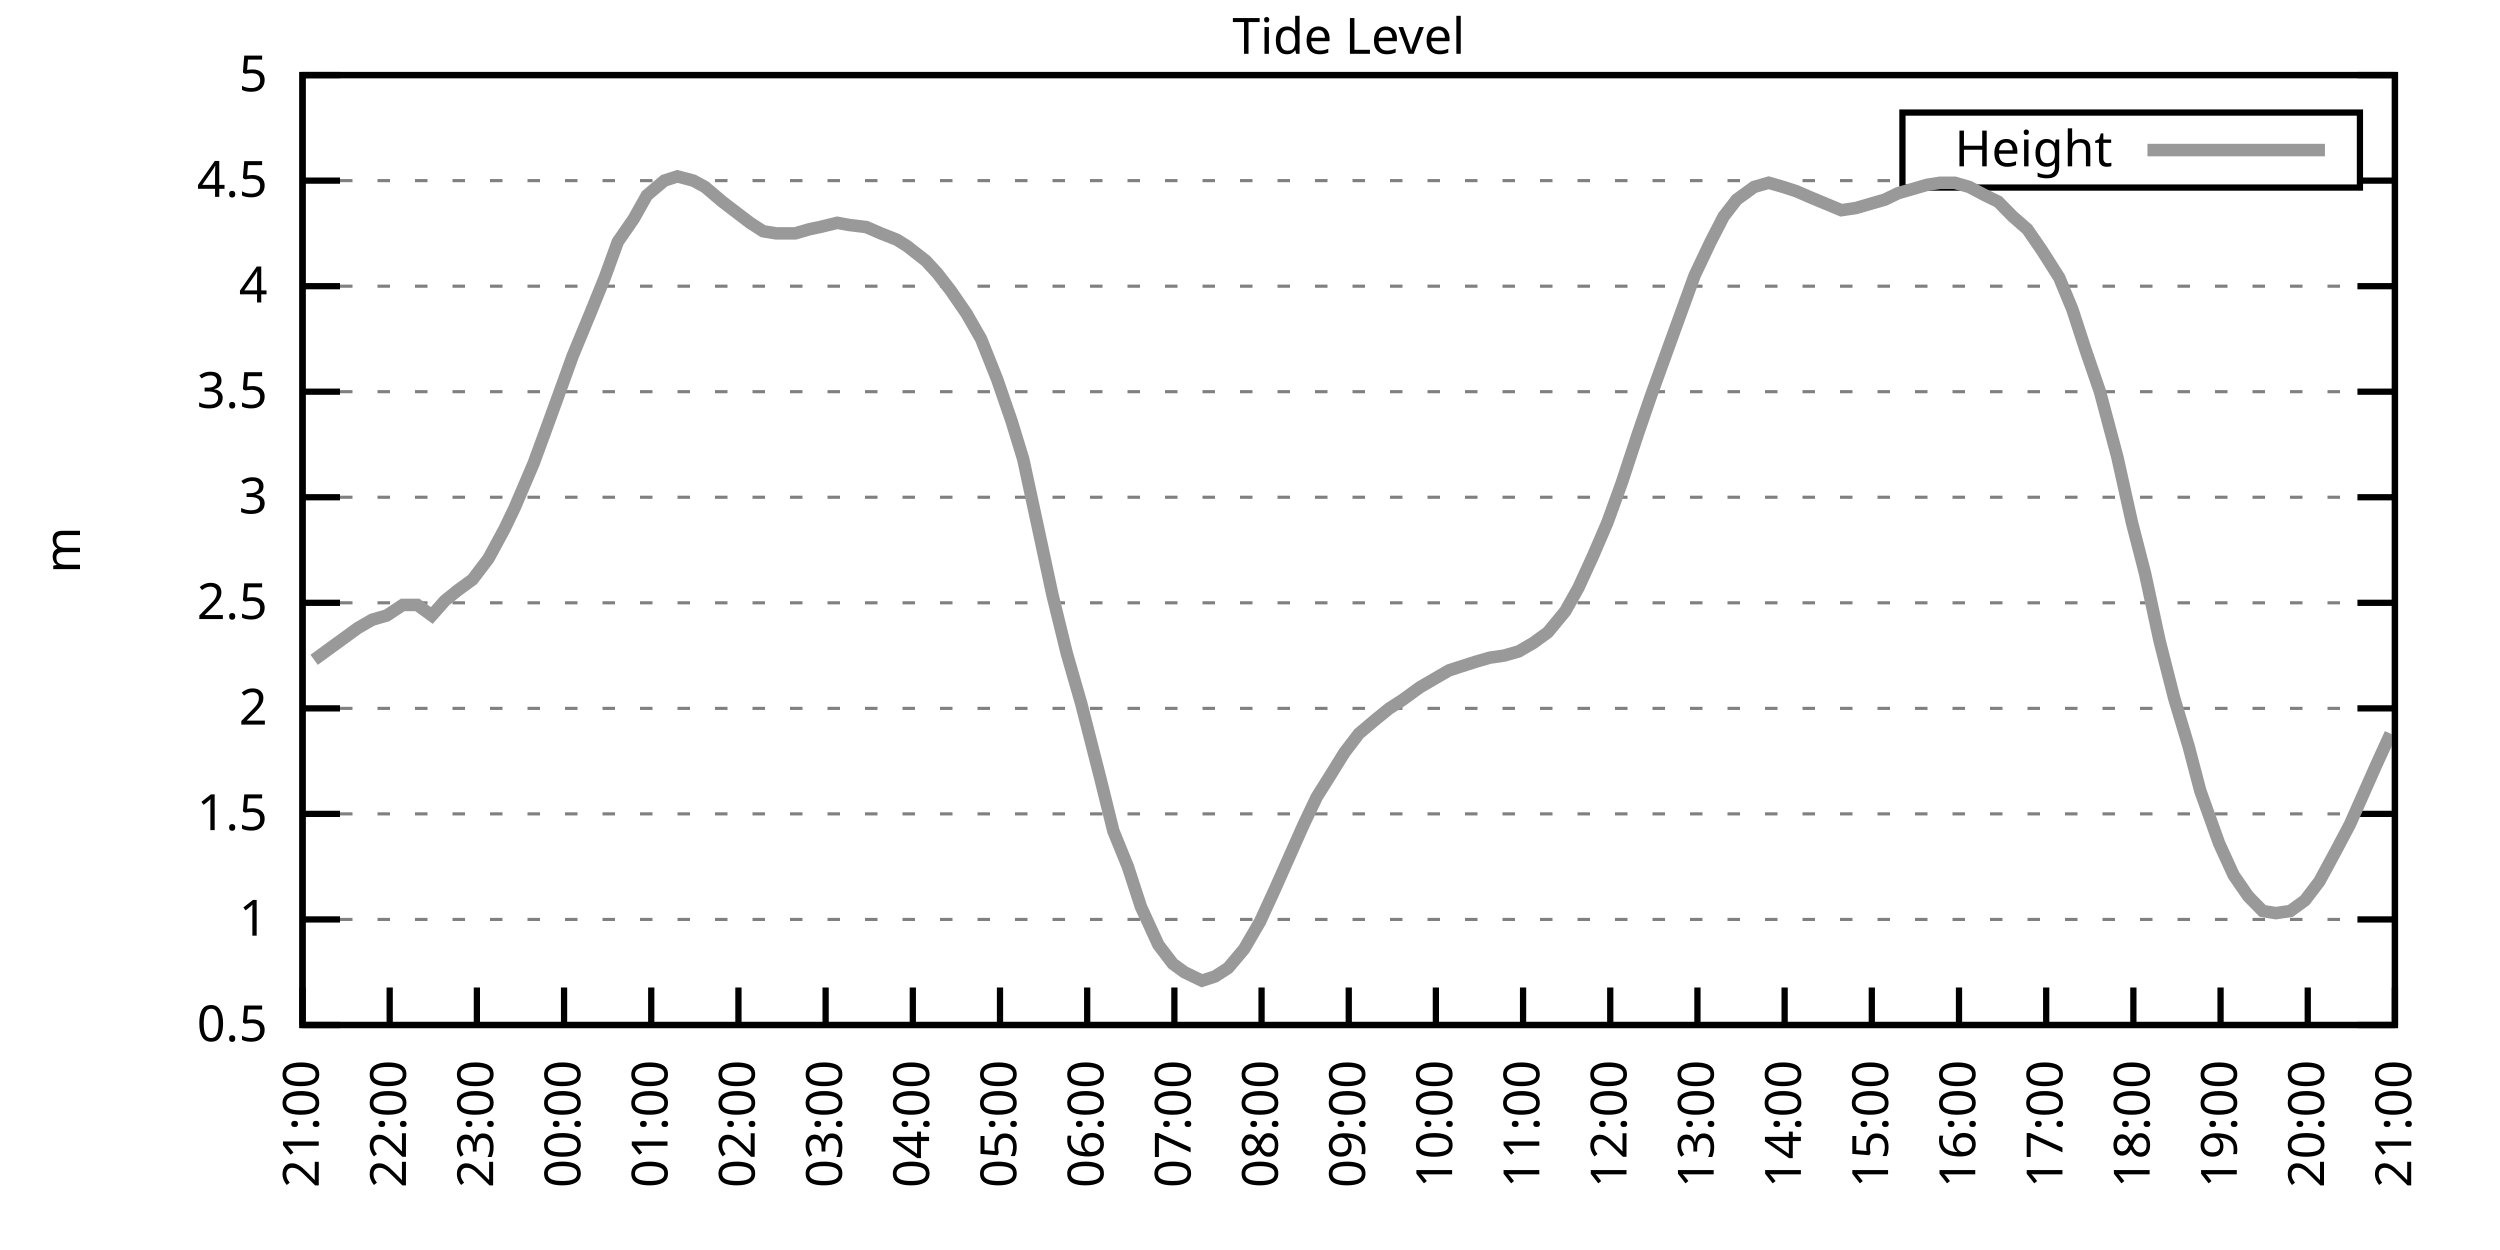
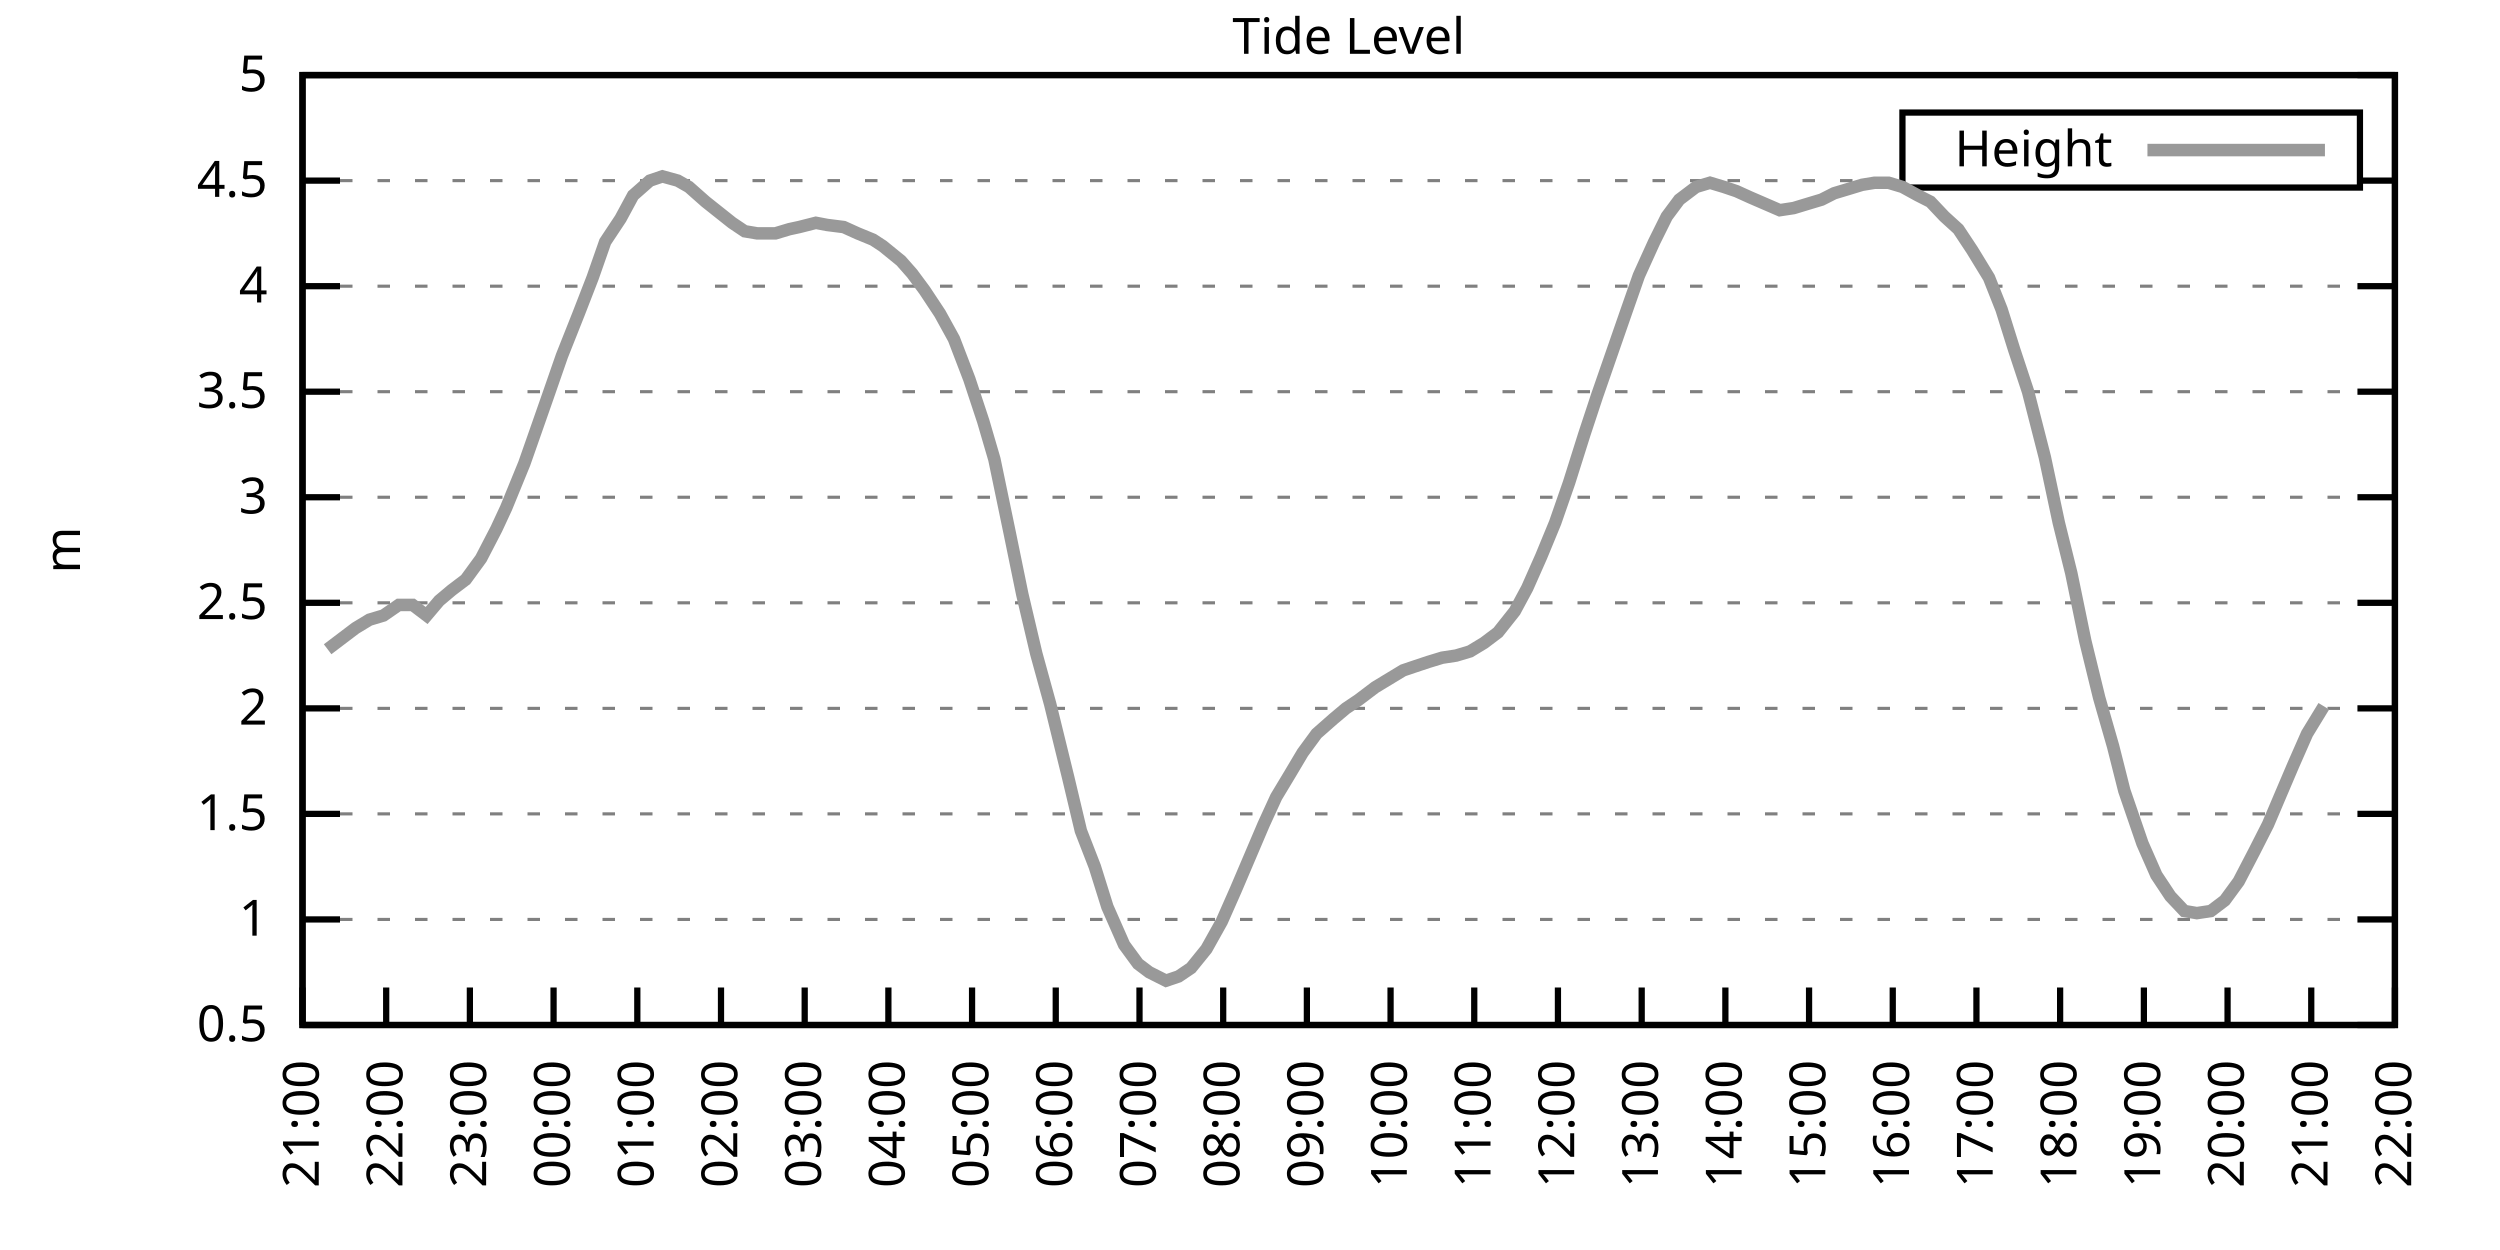
<svg xmlns="http://www.w3.org/2000/svg" xmlns:xlink="http://www.w3.org/1999/xlink" width="400" height="200" viewBox="0 0 400 200">
  <g id="gnuplot_canvas">
    <rect x="0" y="0" width="400" height="200" fill="none" />
    <defs>
      <circle id="gpDot" r="0.5" stroke-width="0.5" stroke="currentColor" />
      <path id="gpPt0" stroke-width="0.333" stroke="currentColor" d="M-1,0 h2 M0,-1 v2" />
      <path id="gpPt1" stroke-width="0.333" stroke="currentColor" d="M-1,-1 L1,1 M1,-1 L-1,1" />
      <path id="gpPt2" stroke-width="0.333" stroke="currentColor" d="M-1,0 L1,0 M0,-1 L0,1 M-1,-1 L1,1 M-1,1 L1,-1" />
      <rect id="gpPt3" stroke-width="0.333" stroke="currentColor" x="-1" y="-1" width="2" height="2" />
      <rect id="gpPt4" stroke-width="0.333" stroke="currentColor" fill="currentColor" x="-1" y="-1" width="2" height="2" />
      <circle id="gpPt5" stroke-width="0.333" stroke="currentColor" cx="0" cy="0" r="1" />
      <use xlink:href="#gpPt5" id="gpPt6" fill="currentColor" stroke="none" />
      <path id="gpPt7" stroke-width="0.333" stroke="currentColor" d="M0,-1.33 L-1.33,0.67 L1.33,0.67 z" />
      <use xlink:href="#gpPt7" id="gpPt8" fill="currentColor" stroke="none" />
      <use xlink:href="#gpPt7" id="gpPt9" stroke="currentColor" transform="rotate(180)" />
      <use xlink:href="#gpPt9" id="gpPt10" fill="currentColor" stroke="none" />
      <use xlink:href="#gpPt3" id="gpPt11" stroke="currentColor" transform="rotate(45)" />
      <use xlink:href="#gpPt11" id="gpPt12" fill="currentColor" stroke="none" />
      <path id="gpPt13" stroke-width="0.333" stroke="currentColor" d="M0,1.330 L1.265,0.411 L0.782,-1.067 L-0.782,-1.076 L-1.265,0.411 z" />
      <use xlink:href="#gpPt13" id="gpPt14" fill="currentColor" stroke="none" />
      <filter id="textbox" filterUnits="objectBoundingBox" x="0" y="0" height="1" width="1">
        <feFlood flood-color="white" flood-opacity="1" result="bgnd" />
        <feComposite in="SourceGraphic" in2="bgnd" operator="atop" />
      </filter>
      <filter id="greybox" filterUnits="objectBoundingBox" x="0" y="0" height="1" width="1">
        <feFlood flood-color="lightgrey" flood-opacity="1" result="grey" />
        <feComposite in="SourceGraphic" in2="grey" operator="atop" />
      </filter>
    </defs>
    <g fill="none" color="white" stroke="currentColor" stroke-width="1.00" stroke-linecap="butt" stroke-linejoin="miter">
</g>
    <g fill="none" color="black" stroke="currentColor" stroke-width="1.00" stroke-linecap="butt" stroke-linejoin="miter">
      <g stroke="none" shape-rendering="crispEdges">
        <polygon fill="rgb(255, 255, 255)" points="48.40,164.00 383.18,164.00 383.18,12.02 48.40,12.02 " />
      </g>
    </g>
    <g fill="none" color="black" stroke="currentColor" stroke-width="1.00" stroke-linecap="butt" stroke-linejoin="miter">
</g>
    <g fill="none" color="black" stroke="black" stroke-width="0.50" stroke-linecap="butt" stroke-linejoin="miter">
</g>
    <g fill="none" color="gray" stroke="currentColor" stroke-width="0.50" stroke-linecap="butt" stroke-linejoin="miter">
      <path stroke="gray" stroke-dasharray="2,4" class="gridline" d="M48.40,164.00 L383.19,164.00  " />
    </g>
    <g fill="none" color="gray" stroke="gray" stroke-width="1.00" stroke-linecap="butt" stroke-linejoin="miter">
</g>
    <g fill="none" color="black" stroke="currentColor" stroke-width="1.00" stroke-linecap="butt" stroke-linejoin="miter">
      <path stroke="black" d="M48.40,164.00 L54.40,164.00 M383.19,164.00 L377.19,164.00  " />
      <g transform="translate(42.80,166.60)" stroke="none" fill="black" font-family="Sans" font-size="8.00" text-anchor="end">
        <text>
          <tspan font-family="Sans"> 0.5</tspan>
        </text>
      </g>
    </g>
    <g fill="none" color="black" stroke="currentColor" stroke-width="1.00" stroke-linecap="butt" stroke-linejoin="miter">
</g>
    <g fill="none" color="black" stroke="black" stroke-width="0.50" stroke-linecap="butt" stroke-linejoin="miter">
</g>
    <g fill="none" color="gray" stroke="currentColor" stroke-width="0.50" stroke-linecap="butt" stroke-linejoin="miter">
      <path stroke="gray" stroke-dasharray="2,4" class="gridline" d="M48.40,147.11 L383.19,147.11  " />
    </g>
    <g fill="none" color="gray" stroke="gray" stroke-width="1.00" stroke-linecap="butt" stroke-linejoin="miter">
</g>
    <g fill="none" color="black" stroke="currentColor" stroke-width="1.00" stroke-linecap="butt" stroke-linejoin="miter">
      <path stroke="black" d="M48.40,147.11 L54.40,147.11 M383.19,147.11 L377.19,147.11  " />
      <g transform="translate(42.80,149.71)" stroke="none" fill="black" font-family="Sans" font-size="8.00" text-anchor="end">
        <text>
          <tspan font-family="Sans"> 1</tspan>
        </text>
      </g>
    </g>
    <g fill="none" color="black" stroke="currentColor" stroke-width="1.00" stroke-linecap="butt" stroke-linejoin="miter">
</g>
    <g fill="none" color="black" stroke="black" stroke-width="0.50" stroke-linecap="butt" stroke-linejoin="miter">
</g>
    <g fill="none" color="gray" stroke="currentColor" stroke-width="0.50" stroke-linecap="butt" stroke-linejoin="miter">
      <path stroke="gray" stroke-dasharray="2,4" class="gridline" d="M48.40,130.22 L383.19,130.22  " />
    </g>
    <g fill="none" color="gray" stroke="gray" stroke-width="1.00" stroke-linecap="butt" stroke-linejoin="miter">
</g>
    <g fill="none" color="black" stroke="currentColor" stroke-width="1.00" stroke-linecap="butt" stroke-linejoin="miter">
      <path stroke="black" d="M48.40,130.22 L54.40,130.22 M383.19,130.22 L377.19,130.22  " />
      <g transform="translate(42.80,132.82)" stroke="none" fill="black" font-family="Sans" font-size="8.00" text-anchor="end">
        <text>
          <tspan font-family="Sans"> 1.5</tspan>
        </text>
      </g>
    </g>
    <g fill="none" color="black" stroke="currentColor" stroke-width="1.00" stroke-linecap="butt" stroke-linejoin="miter">
</g>
    <g fill="none" color="black" stroke="black" stroke-width="0.50" stroke-linecap="butt" stroke-linejoin="miter">
</g>
    <g fill="none" color="gray" stroke="currentColor" stroke-width="0.50" stroke-linecap="butt" stroke-linejoin="miter">
      <path stroke="gray" stroke-dasharray="2,4" class="gridline" d="M48.40,113.34 L383.19,113.34  " />
    </g>
    <g fill="none" color="gray" stroke="gray" stroke-width="1.00" stroke-linecap="butt" stroke-linejoin="miter">
</g>
    <g fill="none" color="black" stroke="currentColor" stroke-width="1.00" stroke-linecap="butt" stroke-linejoin="miter">
      <path stroke="black" d="M48.40,113.34 L54.40,113.34 M383.19,113.34 L377.19,113.34  " />
      <g transform="translate(42.80,115.94)" stroke="none" fill="black" font-family="Sans" font-size="8.00" text-anchor="end">
        <text>
          <tspan font-family="Sans"> 2</tspan>
        </text>
      </g>
    </g>
    <g fill="none" color="black" stroke="currentColor" stroke-width="1.00" stroke-linecap="butt" stroke-linejoin="miter">
</g>
    <g fill="none" color="black" stroke="black" stroke-width="0.50" stroke-linecap="butt" stroke-linejoin="miter">
</g>
    <g fill="none" color="gray" stroke="currentColor" stroke-width="0.50" stroke-linecap="butt" stroke-linejoin="miter">
      <path stroke="gray" stroke-dasharray="2,4" class="gridline" d="M48.40,96.45 L383.19,96.45  " />
    </g>
    <g fill="none" color="gray" stroke="gray" stroke-width="1.00" stroke-linecap="butt" stroke-linejoin="miter">
</g>
    <g fill="none" color="black" stroke="currentColor" stroke-width="1.00" stroke-linecap="butt" stroke-linejoin="miter">
      <path stroke="black" d="M48.40,96.45 L54.40,96.45 M383.19,96.45 L377.19,96.45  " />
      <g transform="translate(42.80,99.05)" stroke="none" fill="black" font-family="Sans" font-size="8.00" text-anchor="end">
        <text>
          <tspan font-family="Sans"> 2.5</tspan>
        </text>
      </g>
    </g>
    <g fill="none" color="black" stroke="currentColor" stroke-width="1.00" stroke-linecap="butt" stroke-linejoin="miter">
</g>
    <g fill="none" color="black" stroke="black" stroke-width="0.50" stroke-linecap="butt" stroke-linejoin="miter">
</g>
    <g fill="none" color="gray" stroke="currentColor" stroke-width="0.50" stroke-linecap="butt" stroke-linejoin="miter">
      <path stroke="gray" stroke-dasharray="2,4" class="gridline" d="M48.40,79.56 L383.19,79.56  " />
    </g>
    <g fill="none" color="gray" stroke="gray" stroke-width="1.00" stroke-linecap="butt" stroke-linejoin="miter">
</g>
    <g fill="none" color="black" stroke="currentColor" stroke-width="1.00" stroke-linecap="butt" stroke-linejoin="miter">
      <path stroke="black" d="M48.40,79.56 L54.40,79.56 M383.19,79.56 L377.19,79.56  " />
      <g transform="translate(42.80,82.16)" stroke="none" fill="black" font-family="Sans" font-size="8.00" text-anchor="end">
        <text>
          <tspan font-family="Sans"> 3</tspan>
        </text>
      </g>
    </g>
    <g fill="none" color="black" stroke="currentColor" stroke-width="1.00" stroke-linecap="butt" stroke-linejoin="miter">
</g>
    <g fill="none" color="black" stroke="black" stroke-width="0.50" stroke-linecap="butt" stroke-linejoin="miter">
</g>
    <g fill="none" color="gray" stroke="currentColor" stroke-width="0.50" stroke-linecap="butt" stroke-linejoin="miter">
      <path stroke="gray" stroke-dasharray="2,4" class="gridline" d="M48.40,62.67 L383.19,62.67  " />
    </g>
    <g fill="none" color="gray" stroke="gray" stroke-width="1.00" stroke-linecap="butt" stroke-linejoin="miter">
</g>
    <g fill="none" color="black" stroke="currentColor" stroke-width="1.00" stroke-linecap="butt" stroke-linejoin="miter">
      <path stroke="black" d="M48.40,62.67 L54.40,62.67 M383.19,62.67 L377.19,62.67  " />
      <g transform="translate(42.80,65.27)" stroke="none" fill="black" font-family="Sans" font-size="8.00" text-anchor="end">
        <text>
          <tspan font-family="Sans"> 3.5</tspan>
        </text>
      </g>
    </g>
    <g fill="none" color="black" stroke="currentColor" stroke-width="1.00" stroke-linecap="butt" stroke-linejoin="miter">
</g>
    <g fill="none" color="black" stroke="black" stroke-width="0.50" stroke-linecap="butt" stroke-linejoin="miter">
</g>
    <g fill="none" color="gray" stroke="currentColor" stroke-width="0.50" stroke-linecap="butt" stroke-linejoin="miter">
      <path stroke="gray" stroke-dasharray="2,4" class="gridline" d="M48.40,45.79 L383.19,45.79  " />
    </g>
    <g fill="none" color="gray" stroke="gray" stroke-width="1.00" stroke-linecap="butt" stroke-linejoin="miter">
</g>
    <g fill="none" color="black" stroke="currentColor" stroke-width="1.00" stroke-linecap="butt" stroke-linejoin="miter">
      <path stroke="black" d="M48.40,45.79 L54.40,45.79 M383.19,45.79 L377.19,45.79  " />
      <g transform="translate(42.80,48.39)" stroke="none" fill="black" font-family="Sans" font-size="8.00" text-anchor="end">
        <text>
          <tspan font-family="Sans"> 4</tspan>
        </text>
      </g>
    </g>
    <g fill="none" color="black" stroke="currentColor" stroke-width="1.00" stroke-linecap="butt" stroke-linejoin="miter">
</g>
    <g fill="none" color="black" stroke="black" stroke-width="0.50" stroke-linecap="butt" stroke-linejoin="miter">
</g>
    <g fill="none" color="gray" stroke="currentColor" stroke-width="0.50" stroke-linecap="butt" stroke-linejoin="miter">
      <path stroke="gray" stroke-dasharray="2,4" class="gridline" d="M48.40,28.90 L304.39,28.90 M377.59,28.90 L383.19,28.90  " />
    </g>
    <g fill="none" color="gray" stroke="gray" stroke-width="1.00" stroke-linecap="butt" stroke-linejoin="miter">
</g>
    <g fill="none" color="black" stroke="currentColor" stroke-width="1.00" stroke-linecap="butt" stroke-linejoin="miter">
      <path stroke="black" d="M48.40,28.90 L54.40,28.90 M383.19,28.90 L377.19,28.90  " />
      <g transform="translate(42.80,31.50)" stroke="none" fill="black" font-family="Sans" font-size="8.00" text-anchor="end">
        <text>
          <tspan font-family="Sans"> 4.5</tspan>
        </text>
      </g>
    </g>
    <g fill="none" color="black" stroke="currentColor" stroke-width="1.00" stroke-linecap="butt" stroke-linejoin="miter">
</g>
    <g fill="none" color="black" stroke="black" stroke-width="0.50" stroke-linecap="butt" stroke-linejoin="miter">
</g>
    <g fill="none" color="gray" stroke="currentColor" stroke-width="0.50" stroke-linecap="butt" stroke-linejoin="miter">
      <path stroke="gray" stroke-dasharray="2,4" class="gridline" d="M48.40,12.01 L383.19,12.01  " />
    </g>
    <g fill="none" color="gray" stroke="gray" stroke-width="1.00" stroke-linecap="butt" stroke-linejoin="miter">
</g>
    <g fill="none" color="black" stroke="currentColor" stroke-width="1.00" stroke-linecap="butt" stroke-linejoin="miter">
      <path stroke="black" d="M48.40,12.01 L54.40,12.01 M383.19,12.01 L377.19,12.01  " />
      <g transform="translate(42.80,14.61)" stroke="none" fill="black" font-family="Sans" font-size="8.00" text-anchor="end">
        <text>
          <tspan font-family="Sans"> 5</tspan>
        </text>
      </g>
    </g>
    <g fill="none" color="black" stroke="currentColor" stroke-width="1.00" stroke-linecap="butt" stroke-linejoin="miter">
      <path stroke="black" d="M48.40,164.00 L48.40,158.00  " />
      <g transform="translate(51.00,169.60) rotate(270.00)" stroke="none" fill="black" font-family="Sans" font-size="8.00" text-anchor="end">
        <text>
          <tspan font-family="Sans">21:00</tspan>
        </text>
      </g>
    </g>
    <g fill="none" color="black" stroke="currentColor" stroke-width="1.00" stroke-linecap="butt" stroke-linejoin="miter">
-       <path stroke="black" d="M62.35,164.00 L62.35,158.00  " />
-       <g transform="translate(64.95,169.60) rotate(270.00)" stroke="none" fill="black" font-family="Sans" font-size="8.00" text-anchor="end">
+       <path stroke="black" d="M61.79,164.00 L61.79,158.00  " />
+       <g transform="translate(64.39,169.60) rotate(270.00)" stroke="none" fill="black" font-family="Sans" font-size="8.00" text-anchor="end">
        <text>
          <tspan font-family="Sans">22:00</tspan>
        </text>
      </g>
    </g>
    <g fill="none" color="black" stroke="currentColor" stroke-width="1.00" stroke-linecap="butt" stroke-linejoin="miter">
-       <path stroke="black" d="M76.30,164.00 L76.30,158.00  " />
-       <g transform="translate(78.90,169.60) rotate(270.00)" stroke="none" fill="black" font-family="Sans" font-size="8.00" text-anchor="end">
+       <path stroke="black" d="M75.18,164.00 L75.18,158.00  " />
+       <g transform="translate(77.78,169.60) rotate(270.00)" stroke="none" fill="black" font-family="Sans" font-size="8.00" text-anchor="end">
        <text>
          <tspan font-family="Sans">23:00</tspan>
        </text>
      </g>
    </g>
    <g fill="none" color="black" stroke="currentColor" stroke-width="1.00" stroke-linecap="butt" stroke-linejoin="miter">
-       <path stroke="black" d="M90.25,164.00 L90.25,158.00  " />
-       <g transform="translate(92.85,169.60) rotate(270.00)" stroke="none" fill="black" font-family="Sans" font-size="8.00" text-anchor="end">
+       <path stroke="black" d="M88.57,164.00 L88.57,158.00  " />
+       <g transform="translate(91.17,169.60) rotate(270.00)" stroke="none" fill="black" font-family="Sans" font-size="8.00" text-anchor="end">
        <text>
          <tspan font-family="Sans">00:00</tspan>
        </text>
      </g>
    </g>
    <g fill="none" color="black" stroke="currentColor" stroke-width="1.00" stroke-linecap="butt" stroke-linejoin="miter">
-       <path stroke="black" d="M104.20,164.00 L104.20,158.00  " />
-       <g transform="translate(106.80,169.60) rotate(270.00)" stroke="none" fill="black" font-family="Sans" font-size="8.00" text-anchor="end">
+       <path stroke="black" d="M101.97,164.00 L101.97,158.00  " />
+       <g transform="translate(104.57,169.60) rotate(270.00)" stroke="none" fill="black" font-family="Sans" font-size="8.00" text-anchor="end">
        <text>
          <tspan font-family="Sans">01:00</tspan>
        </text>
      </g>
    </g>
    <g fill="none" color="black" stroke="currentColor" stroke-width="1.00" stroke-linecap="butt" stroke-linejoin="miter">
-       <path stroke="black" d="M118.15,164.00 L118.15,158.00  " />
-       <g transform="translate(120.75,169.60) rotate(270.00)" stroke="none" fill="black" font-family="Sans" font-size="8.00" text-anchor="end">
+       <path stroke="black" d="M115.36,164.00 L115.36,158.00  " />
+       <g transform="translate(117.96,169.60) rotate(270.00)" stroke="none" fill="black" font-family="Sans" font-size="8.00" text-anchor="end">
        <text>
          <tspan font-family="Sans">02:00</tspan>
        </text>
      </g>
    </g>
    <g fill="none" color="black" stroke="currentColor" stroke-width="1.00" stroke-linecap="butt" stroke-linejoin="miter">
-       <path stroke="black" d="M132.10,164.00 L132.10,158.00  " />
-       <g transform="translate(134.70,169.60) rotate(270.00)" stroke="none" fill="black" font-family="Sans" font-size="8.00" text-anchor="end">
+       <path stroke="black" d="M128.75,164.00 L128.75,158.00  " />
+       <g transform="translate(131.35,169.60) rotate(270.00)" stroke="none" fill="black" font-family="Sans" font-size="8.00" text-anchor="end">
        <text>
          <tspan font-family="Sans">03:00</tspan>
        </text>
      </g>
    </g>
    <g fill="none" color="black" stroke="currentColor" stroke-width="1.00" stroke-linecap="butt" stroke-linejoin="miter">
-       <path stroke="black" d="M146.05,164.00 L146.05,158.00  " />
-       <g transform="translate(148.65,169.60) rotate(270.00)" stroke="none" fill="black" font-family="Sans" font-size="8.00" text-anchor="end">
+       <path stroke="black" d="M142.14,164.00 L142.14,158.00  " />
+       <g transform="translate(144.74,169.60) rotate(270.00)" stroke="none" fill="black" font-family="Sans" font-size="8.00" text-anchor="end">
        <text>
          <tspan font-family="Sans">04:00</tspan>
        </text>
      </g>
    </g>
    <g fill="none" color="black" stroke="currentColor" stroke-width="1.00" stroke-linecap="butt" stroke-linejoin="miter">
-       <path stroke="black" d="M160.00,164.00 L160.00,158.00  " />
-       <g transform="translate(162.60,169.60) rotate(270.00)" stroke="none" fill="black" font-family="Sans" font-size="8.00" text-anchor="end">
+       <path stroke="black" d="M155.53,164.00 L155.53,158.00  " />
+       <g transform="translate(158.13,169.60) rotate(270.00)" stroke="none" fill="black" font-family="Sans" font-size="8.00" text-anchor="end">
        <text>
          <tspan font-family="Sans">05:00</tspan>
        </text>
      </g>
    </g>
    <g fill="none" color="black" stroke="currentColor" stroke-width="1.00" stroke-linecap="butt" stroke-linejoin="miter">
-       <path stroke="black" d="M173.95,164.00 L173.95,158.00  " />
-       <g transform="translate(176.55,169.60) rotate(270.00)" stroke="none" fill="black" font-family="Sans" font-size="8.00" text-anchor="end">
+       <path stroke="black" d="M168.92,164.00 L168.92,158.00  " />
+       <g transform="translate(171.52,169.60) rotate(270.00)" stroke="none" fill="black" font-family="Sans" font-size="8.00" text-anchor="end">
        <text>
          <tspan font-family="Sans">06:00</tspan>
        </text>
      </g>
    </g>
    <g fill="none" color="black" stroke="currentColor" stroke-width="1.00" stroke-linecap="butt" stroke-linejoin="miter">
-       <path stroke="black" d="M187.90,164.00 L187.90,158.00  " />
-       <g transform="translate(190.50,169.60) rotate(270.00)" stroke="none" fill="black" font-family="Sans" font-size="8.00" text-anchor="end">
+       <path stroke="black" d="M182.32,164.00 L182.32,158.00  " />
+       <g transform="translate(184.92,169.60) rotate(270.00)" stroke="none" fill="black" font-family="Sans" font-size="8.00" text-anchor="end">
        <text>
          <tspan font-family="Sans">07:00</tspan>
        </text>
      </g>
    </g>
    <g fill="none" color="black" stroke="currentColor" stroke-width="1.00" stroke-linecap="butt" stroke-linejoin="miter">
-       <path stroke="black" d="M201.85,164.00 L201.85,158.00  " />
-       <g transform="translate(204.45,169.60) rotate(270.00)" stroke="none" fill="black" font-family="Sans" font-size="8.00" text-anchor="end">
+       <path stroke="black" d="M195.71,164.00 L195.71,158.00  " />
+       <g transform="translate(198.31,169.60) rotate(270.00)" stroke="none" fill="black" font-family="Sans" font-size="8.00" text-anchor="end">
        <text>
          <tspan font-family="Sans">08:00</tspan>
        </text>
      </g>
    </g>
    <g fill="none" color="black" stroke="currentColor" stroke-width="1.00" stroke-linecap="butt" stroke-linejoin="miter">
-       <path stroke="black" d="M215.80,164.00 L215.80,158.00  " />
-       <g transform="translate(218.40,169.60) rotate(270.00)" stroke="none" fill="black" font-family="Sans" font-size="8.00" text-anchor="end">
+       <path stroke="black" d="M209.10,164.00 L209.10,158.00  " />
+       <g transform="translate(211.70,169.60) rotate(270.00)" stroke="none" fill="black" font-family="Sans" font-size="8.00" text-anchor="end">
        <text>
          <tspan font-family="Sans">09:00</tspan>
        </text>
      </g>
    </g>
    <g fill="none" color="black" stroke="currentColor" stroke-width="1.00" stroke-linecap="butt" stroke-linejoin="miter">
-       <path stroke="black" d="M229.74,164.00 L229.74,158.00  " />
-       <g transform="translate(232.34,169.60) rotate(270.00)" stroke="none" fill="black" font-family="Sans" font-size="8.00" text-anchor="end">
+       <path stroke="black" d="M222.49,164.00 L222.49,158.00  " />
+       <g transform="translate(225.09,169.60) rotate(270.00)" stroke="none" fill="black" font-family="Sans" font-size="8.00" text-anchor="end">
        <text>
          <tspan font-family="Sans">10:00</tspan>
        </text>
      </g>
    </g>
    <g fill="none" color="black" stroke="currentColor" stroke-width="1.00" stroke-linecap="butt" stroke-linejoin="miter">
-       <path stroke="black" d="M243.69,164.00 L243.69,158.00  " />
-       <g transform="translate(246.29,169.60) rotate(270.00)" stroke="none" fill="black" font-family="Sans" font-size="8.00" text-anchor="end">
+       <path stroke="black" d="M235.88,164.00 L235.88,158.00  " />
+       <g transform="translate(238.48,169.60) rotate(270.00)" stroke="none" fill="black" font-family="Sans" font-size="8.00" text-anchor="end">
        <text>
          <tspan font-family="Sans">11:00</tspan>
        </text>
      </g>
    </g>
    <g fill="none" color="black" stroke="currentColor" stroke-width="1.00" stroke-linecap="butt" stroke-linejoin="miter">
-       <path stroke="black" d="M257.64,164.00 L257.64,158.00  " />
-       <g transform="translate(260.24,169.60) rotate(270.00)" stroke="none" fill="black" font-family="Sans" font-size="8.00" text-anchor="end">
+       <path stroke="black" d="M249.27,164.00 L249.27,158.00  " />
+       <g transform="translate(251.87,169.60) rotate(270.00)" stroke="none" fill="black" font-family="Sans" font-size="8.00" text-anchor="end">
        <text>
          <tspan font-family="Sans">12:00</tspan>
        </text>
      </g>
    </g>
    <g fill="none" color="black" stroke="currentColor" stroke-width="1.00" stroke-linecap="butt" stroke-linejoin="miter">
-       <path stroke="black" d="M271.59,164.00 L271.59,158.00  " />
-       <g transform="translate(274.19,169.60) rotate(270.00)" stroke="none" fill="black" font-family="Sans" font-size="8.00" text-anchor="end">
+       <path stroke="black" d="M262.67,164.00 L262.67,158.00  " />
+       <g transform="translate(265.27,169.60) rotate(270.00)" stroke="none" fill="black" font-family="Sans" font-size="8.00" text-anchor="end">
        <text>
          <tspan font-family="Sans">13:00</tspan>
        </text>
      </g>
    </g>
    <g fill="none" color="black" stroke="currentColor" stroke-width="1.00" stroke-linecap="butt" stroke-linejoin="miter">
-       <path stroke="black" d="M285.54,164.00 L285.54,158.00  " />
-       <g transform="translate(288.14,169.60) rotate(270.00)" stroke="none" fill="black" font-family="Sans" font-size="8.00" text-anchor="end">
+       <path stroke="black" d="M276.06,164.00 L276.06,158.00  " />
+       <g transform="translate(278.66,169.60) rotate(270.00)" stroke="none" fill="black" font-family="Sans" font-size="8.00" text-anchor="end">
        <text>
          <tspan font-family="Sans">14:00</tspan>
        </text>
      </g>
    </g>
    <g fill="none" color="black" stroke="currentColor" stroke-width="1.00" stroke-linecap="butt" stroke-linejoin="miter">
-       <path stroke="black" d="M299.49,164.00 L299.49,158.00  " />
-       <g transform="translate(302.09,169.60) rotate(270.00)" stroke="none" fill="black" font-family="Sans" font-size="8.00" text-anchor="end">
+       <path stroke="black" d="M289.45,164.00 L289.45,158.00  " />
+       <g transform="translate(292.05,169.60) rotate(270.00)" stroke="none" fill="black" font-family="Sans" font-size="8.00" text-anchor="end">
        <text>
          <tspan font-family="Sans">15:00</tspan>
        </text>
      </g>
    </g>
    <g fill="none" color="black" stroke="currentColor" stroke-width="1.00" stroke-linecap="butt" stroke-linejoin="miter">
-       <path stroke="black" d="M313.44,164.00 L313.44,158.00  " />
-       <g transform="translate(316.04,169.60) rotate(270.00)" stroke="none" fill="black" font-family="Sans" font-size="8.00" text-anchor="end">
+       <path stroke="black" d="M302.84,164.00 L302.84,158.00  " />
+       <g transform="translate(305.44,169.60) rotate(270.00)" stroke="none" fill="black" font-family="Sans" font-size="8.00" text-anchor="end">
        <text>
          <tspan font-family="Sans">16:00</tspan>
        </text>
      </g>
    </g>
    <g fill="none" color="black" stroke="currentColor" stroke-width="1.00" stroke-linecap="butt" stroke-linejoin="miter">
-       <path stroke="black" d="M327.39,164.00 L327.39,158.00  " />
-       <g transform="translate(329.99,169.60) rotate(270.00)" stroke="none" fill="black" font-family="Sans" font-size="8.00" text-anchor="end">
+       <path stroke="black" d="M316.23,164.00 L316.23,158.00  " />
+       <g transform="translate(318.83,169.60) rotate(270.00)" stroke="none" fill="black" font-family="Sans" font-size="8.00" text-anchor="end">
        <text>
          <tspan font-family="Sans">17:00</tspan>
        </text>
      </g>
    </g>
    <g fill="none" color="black" stroke="currentColor" stroke-width="1.00" stroke-linecap="butt" stroke-linejoin="miter">
-       <path stroke="black" d="M341.34,164.00 L341.34,158.00  " />
-       <g transform="translate(343.94,169.60) rotate(270.00)" stroke="none" fill="black" font-family="Sans" font-size="8.00" text-anchor="end">
+       <path stroke="black" d="M329.62,164.00 L329.62,158.00  " />
+       <g transform="translate(332.22,169.60) rotate(270.00)" stroke="none" fill="black" font-family="Sans" font-size="8.00" text-anchor="end">
        <text>
          <tspan font-family="Sans">18:00</tspan>
        </text>
      </g>
    </g>
    <g fill="none" color="black" stroke="currentColor" stroke-width="1.00" stroke-linecap="butt" stroke-linejoin="miter">
-       <path stroke="black" d="M355.29,164.00 L355.29,158.00  " />
-       <g transform="translate(357.89,169.60) rotate(270.00)" stroke="none" fill="black" font-family="Sans" font-size="8.00" text-anchor="end">
+       <path stroke="black" d="M343.02,164.00 L343.02,158.00  " />
+       <g transform="translate(345.62,169.60) rotate(270.00)" stroke="none" fill="black" font-family="Sans" font-size="8.00" text-anchor="end">
        <text>
          <tspan font-family="Sans">19:00</tspan>
        </text>
      </g>
    </g>
    <g fill="none" color="black" stroke="currentColor" stroke-width="1.00" stroke-linecap="butt" stroke-linejoin="miter">
-       <path stroke="black" d="M369.24,164.00 L369.24,158.00  " />
-       <g transform="translate(371.84,169.60) rotate(270.00)" stroke="none" fill="black" font-family="Sans" font-size="8.00" text-anchor="end">
+       <path stroke="black" d="M356.41,164.00 L356.41,158.00  " />
+       <g transform="translate(359.01,169.60) rotate(270.00)" stroke="none" fill="black" font-family="Sans" font-size="8.00" text-anchor="end">
        <text>
          <tspan font-family="Sans">20:00</tspan>
+         </text>
+       </g>
+     </g>
+     <g fill="none" color="black" stroke="currentColor" stroke-width="1.00" stroke-linecap="butt" stroke-linejoin="miter">
+       <path stroke="black" d="M369.80,164.00 L369.80,158.00  " />
+       <g transform="translate(372.40,169.60) rotate(270.00)" stroke="none" fill="black" font-family="Sans" font-size="8.00" text-anchor="end">
+         <text>
+           <tspan font-family="Sans">21:00</tspan>
        </text>
      </g>
    </g>
    <g fill="none" color="black" stroke="currentColor" stroke-width="1.00" stroke-linecap="butt" stroke-linejoin="miter">
      <path stroke="black" d="M383.19,164.00 L383.19,158.00  " />
      <g transform="translate(385.79,169.60) rotate(270.00)" stroke="none" fill="black" font-family="Sans" font-size="8.00" text-anchor="end">
        <text>
-           <tspan font-family="Sans">21:00</tspan>
+           <tspan font-family="Sans">22:00</tspan>
        </text>
      </g>
    </g>
    <g fill="none" color="black" stroke="currentColor" stroke-width="1.00" stroke-linecap="butt" stroke-linejoin="miter">
</g>
    <g fill="none" color="black" stroke="currentColor" stroke-width="1.00" stroke-linecap="butt" stroke-linejoin="miter">
      <path stroke="black" d="M48.40,12.01 L48.40,164.00 L383.19,164.00 L383.19,12.01 L48.40,12.01 Z  " />
    </g>
    <g fill="none" color="black" stroke="currentColor" stroke-width="1.00" stroke-linecap="butt" stroke-linejoin="miter">
</g>
    <g fill="none" color="black" stroke="currentColor" stroke-width="1.00" stroke-linecap="butt" stroke-linejoin="miter">
      <path stroke="black" d="M304.39,30.01 L304.39,18.01 L377.59,18.01 L377.59,30.01 L304.39,30.01 Z  " />
    </g>
    <g id="Tide_level_plot_1">
      <g fill="none" color="white" stroke="black" stroke-width="2.00" stroke-linecap="butt" stroke-linejoin="miter">
</g>
      <g fill="none" color="black" stroke="currentColor" stroke-width="2.00" stroke-linecap="butt" stroke-linejoin="miter">
        <g transform="translate(337.99,26.61)" stroke="none" fill="black" font-family="Sans" font-size="8.00" text-anchor="end">
          <text>
            <tspan font-family="Sans">Height</tspan>
          </text>
        </g>
      </g>
      <g fill="none" color="black" stroke="currentColor" stroke-width="2.00" stroke-linecap="butt" stroke-linejoin="miter">
-         <path stroke="rgb(153, 153, 153)" d="M343.59,24.01 L371.99,24.01 M50.26,105.57 L52.58,103.88 L54.91,102.19 L57.23,100.50 L59.56,99.15 L61.88,98.48   L64.44,96.79 L66.77,96.79 L69.09,98.48 L71.18,96.11 L73.28,94.42 L75.60,92.73 L78.16,89.36 L80.72,84.63   L82.34,81.25 L85.37,74.16 L87.23,69.09 L89.32,63.35 L91.64,56.93 L94.43,50.18 L96.76,44.43 L98.85,38.69   L101.41,34.98 L103.50,31.26 L106.29,28.90 L108.38,28.22 L110.94,28.90 L112.80,29.91 L115.59,32.28 L120.01,35.65   L122.10,37.00 L124.19,37.34 L127.22,37.34 L129.54,36.67 L131.17,36.33 L133.96,35.65 L135.82,35.99 L138.61,36.33   L140.93,37.34 L143.49,38.35 L145.12,39.37 L148.14,41.73 L150.00,43.76 L152.09,46.46 L154.65,50.18 L156.97,54.23   L159.53,60.65 L161.86,67.40 L163.72,73.48 L166.27,85.30 L168.37,95.10 L170.69,104.56 L173.02,112.66 L176.04,124.48   L178.13,132.93 L180.46,138.67 L182.55,145.09 L185.34,151.17 L187.66,154.21 L189.52,155.56 L192.31,156.91 L194.41,156.23   L196.50,154.88 L199.06,151.84 L201.61,147.45 L203.94,142.38 L208.59,131.91 L210.68,127.52 L213.01,123.81 L215.10,120.43   L217.42,117.39 L220.21,115.03 L222.30,113.34 L224.40,111.99 L227.19,109.96 L229.51,108.61 L231.84,107.26 L233.93,106.58   L236.02,105.91 L238.35,105.23 L240.67,104.89 L243.00,104.22 L245.32,102.87 L247.65,101.18 L250.44,97.80 L252.53,94.08   L254.85,89.02 L257.18,83.61 L259.50,77.20 L262.06,69.43 L264.15,63.35 L266.71,56.26 L269.04,49.84 L271.13,44.10   L273.69,38.69 L275.78,34.64 L277.87,31.94 L280.66,29.91 L282.99,29.24 L285.31,29.91 L287.40,30.59 L289.73,31.60   L294.61,33.63 L296.94,33.29 L299.26,32.61 L301.58,31.94 L303.68,30.92 L306.00,30.25 L308.33,29.57 L310.42,29.24   L312.74,29.24 L315.07,29.91 L317.63,31.26 L319.72,32.28 L322.04,34.64 L324.37,36.67 L326.69,40.04 L329.48,44.43   L331.58,49.50 L333.67,55.92 L335.99,62.67 L338.78,73.14 L341.11,83.61 L343.20,91.72 L345.53,102.53 L347.85,111.65   L350.18,119.42 L352.04,126.51 L355.06,134.95 L357.38,140.02 L359.71,143.40 L362.03,145.76 L364.13,146.10 L366.45,145.76   L368.78,144.07 L371.10,141.03 L373.66,136.30 L375.98,131.91 L378.08,127.18 L380.17,122.46 L382.49,117.39  " />
+         <path stroke="rgb(153, 153, 153)" d="M343.59,24.01 L371.99,24.01 M52.42,103.88 L54.65,102.19 L56.88,100.50 L59.11,99.15 L61.35,98.48 L63.80,96.79   L66.03,96.79 L68.26,98.48 L70.27,96.11 L72.28,94.42 L74.51,92.73 L76.97,89.36 L79.42,84.63 L80.99,81.25   L83.89,74.16 L85.67,69.09 L87.68,63.35 L89.91,56.93 L92.59,50.18 L94.82,44.43 L96.83,38.69 L99.29,34.98   L101.30,31.26 L103.98,28.90 L105.98,28.22 L108.44,28.90 L110.22,29.91 L112.90,32.28 L117.14,35.65 L119.15,37.00   L121.16,37.34 L124.06,37.34 L126.29,36.67 L127.86,36.33 L130.54,35.65 L132.32,35.99 L135.00,36.33 L137.23,37.34   L139.69,38.35 L141.25,39.37 L144.15,41.73 L145.94,43.76 L147.94,46.46 L150.40,50.18 L152.63,54.23 L155.09,60.65   L157.32,67.40 L159.10,73.48 L161.56,85.30 L163.57,95.10 L165.80,104.56 L168.03,112.66 L170.93,124.48 L172.94,132.93   L175.17,138.67 L177.18,145.09 L179.86,151.17 L182.09,154.21 L183.88,155.56 L186.56,156.91 L188.57,156.23 L190.57,154.88   L193.03,151.84 L195.48,147.45 L197.72,142.38 L202.18,131.91 L204.19,127.52 L206.42,123.81 L208.43,120.43 L210.66,117.39   L213.34,115.03 L215.35,113.34 L217.36,111.99 L220.04,109.96 L222.27,108.61 L224.50,107.26 L226.51,106.58 L228.52,105.91   L230.75,105.23 L232.98,104.89 L235.21,104.22 L237.44,102.87 L239.68,101.18 L242.36,97.80 L244.36,94.08 L246.60,89.02   L248.83,83.61 L251.06,77.20 L253.51,69.43 L255.52,63.35 L257.98,56.26 L260.21,49.84 L262.22,44.10 L264.67,38.69   L266.68,34.64 L268.69,31.94 L271.37,29.91 L273.60,29.24 L275.83,29.91 L277.84,30.59 L280.07,31.60 L284.76,33.63   L286.99,33.29 L289.23,32.61 L291.46,31.94 L293.47,30.92 L295.70,30.25 L297.93,29.57 L299.94,29.24 L302.17,29.24   L304.40,29.91 L306.86,31.26 L308.87,32.28 L311.10,34.64 L313.33,36.67 L315.56,40.04 L318.24,44.43 L320.25,49.50   L322.26,55.92 L324.49,62.67 L327.17,73.14 L329.40,83.61 L331.41,91.72 L333.64,102.53 L335.87,111.65 L338.10,119.42   L339.89,126.51 L342.79,134.95 L345.02,140.02 L347.26,143.40 L349.49,145.76 L351.50,146.10 L353.73,145.76 L355.96,144.07   L358.19,141.03 L360.65,136.30 L362.88,131.91 L364.89,127.18 L366.90,122.46 L369.13,117.39 L371.81,113.00  " />
      </g>
    </g>
    <g fill="none" color="black" stroke="currentColor" stroke-width="2.00" stroke-linecap="butt" stroke-linejoin="miter">
</g>
    <g fill="none" color="black" stroke="black" stroke-width="1.00" stroke-linecap="butt" stroke-linejoin="miter">
</g>
    <g fill="none" color="black" stroke="currentColor" stroke-width="1.00" stroke-linecap="butt" stroke-linejoin="miter">
      <path stroke="black" d="M48.40,12.01 L48.40,164.00 L383.19,164.00 L383.19,12.01 L48.40,12.01 Z  " />
      <g transform="translate(12.80,88.01) rotate(270.00)" stroke="none" fill="black" font-family="Sans" font-size="8.00" text-anchor="middle">
        <text>
          <tspan font-family="Sans">m</tspan>
        </text>
      </g>
    </g>
    <g fill="none" color="black" stroke="currentColor" stroke-width="1.00" stroke-linecap="butt" stroke-linejoin="miter">
</g>
    <g fill="none" color="black" stroke="currentColor" stroke-width="1.00" stroke-linecap="butt" stroke-linejoin="miter">
      <g transform="translate(215.79,8.61)" stroke="none" fill="black" font-family="Sans" font-size="8.00" text-anchor="middle">
        <text>
          <tspan font-family="Sans">Tide Level</tspan>
        </text>
      </g>
    </g>
    <g fill="none" color="black" stroke="currentColor" stroke-width="1.00" stroke-linecap="butt" stroke-linejoin="miter">
</g>
  </g>
</svg>
